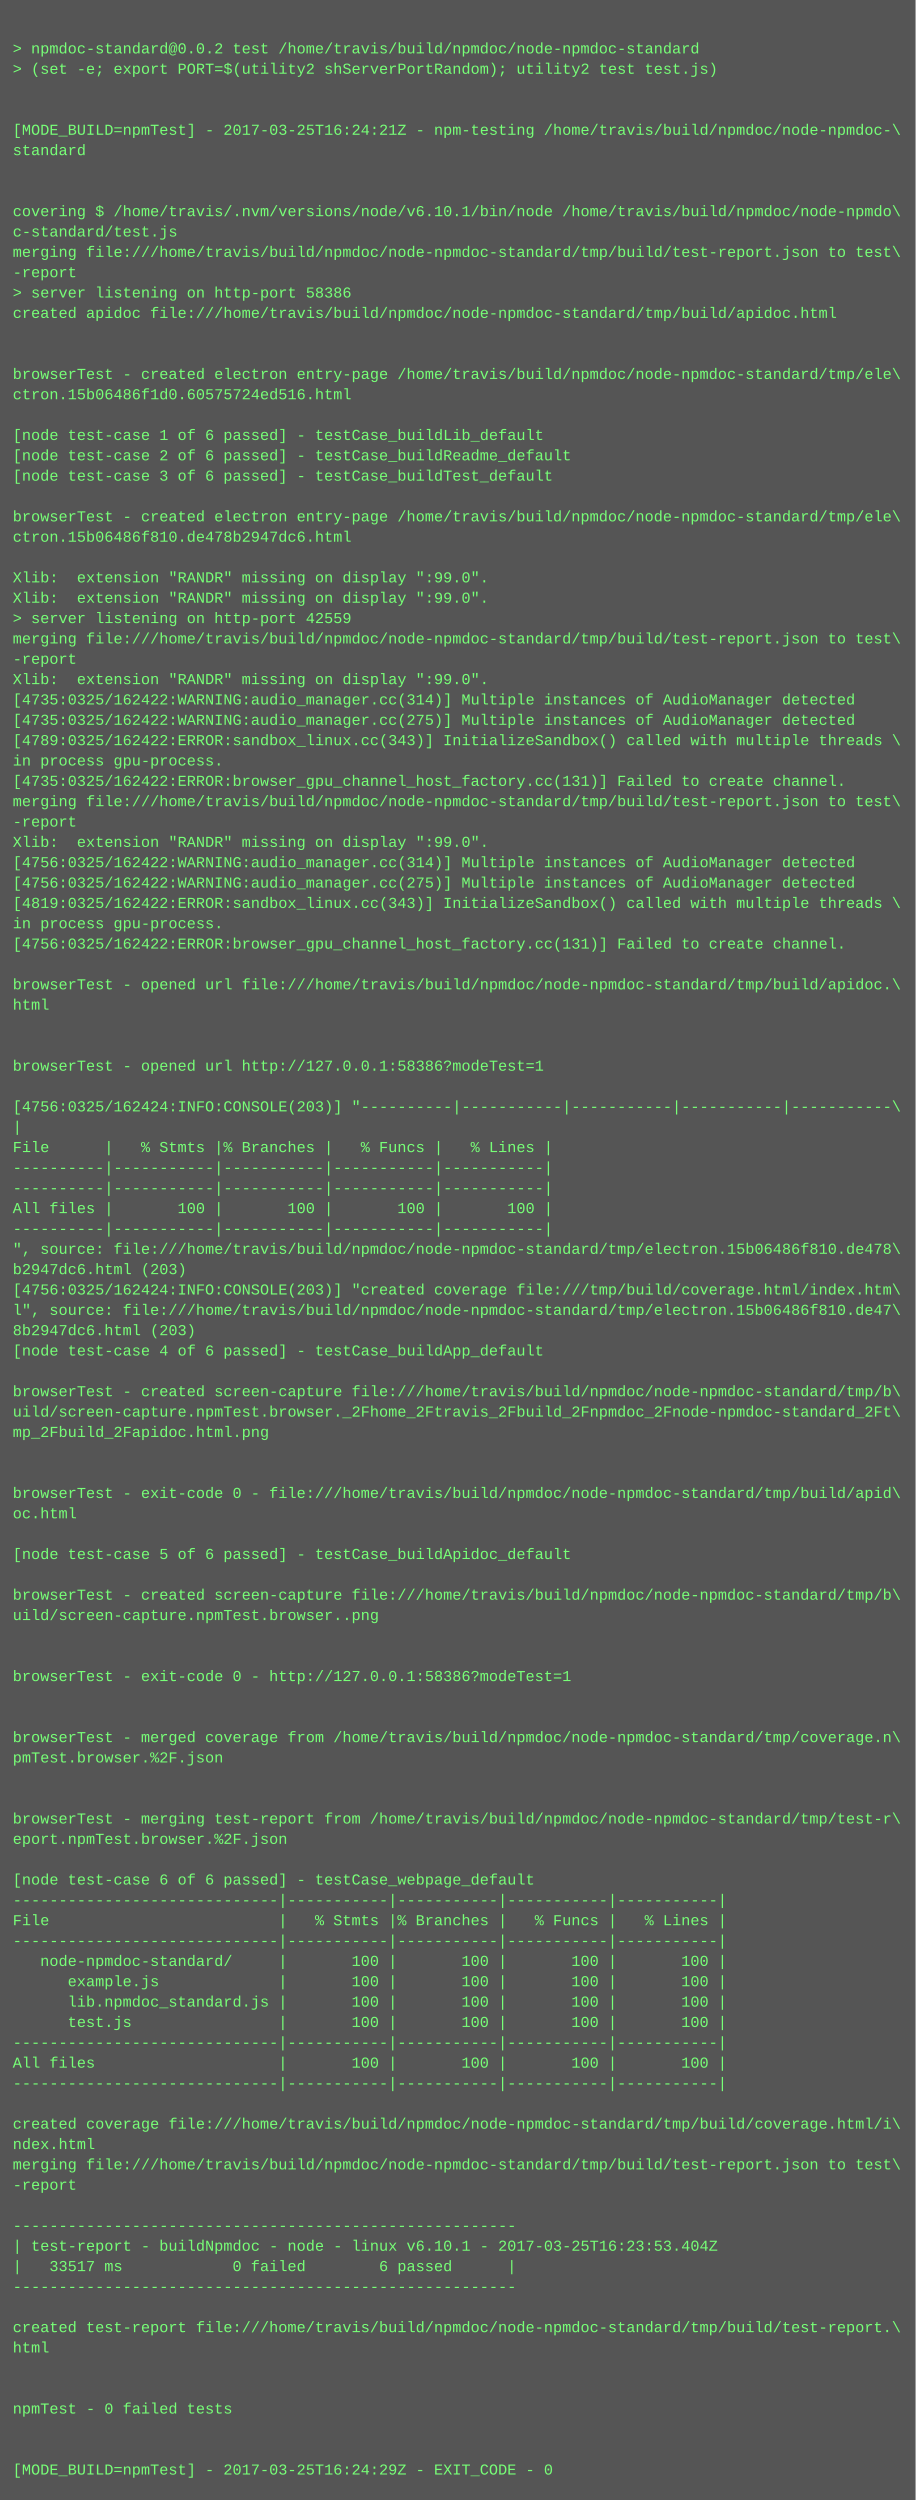
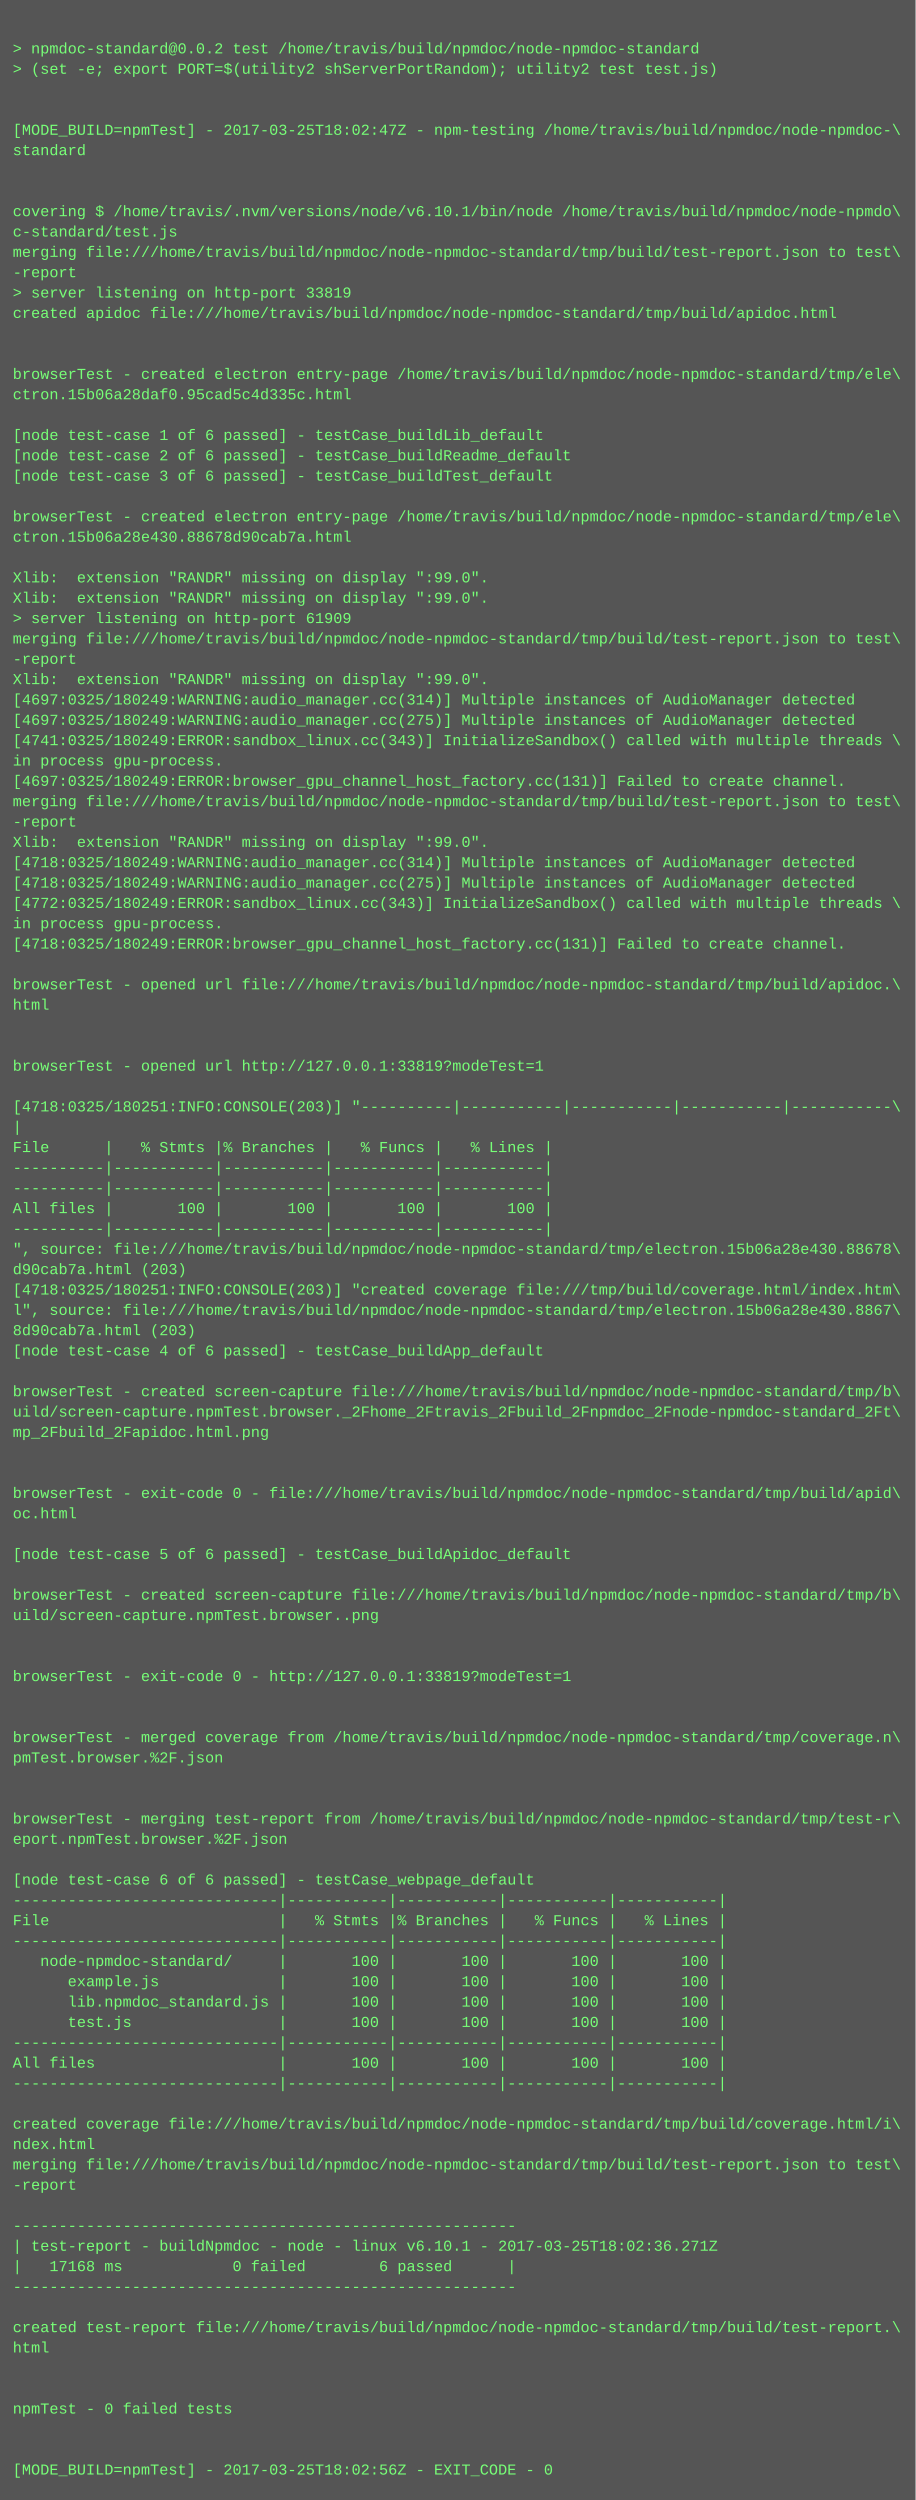
<svg xmlns="http://www.w3.org/2000/svg" height="1966" width="720">
  <rect height="1966" fill="#555" width="720" />
  <text fill="#7f7" font-family="Courier New" font-size="12" xml:space="preserve">
    <tspan x="10" y="26" />
    <tspan x="10" y="42">&gt; npmdoc-standard@0.0.2 test /home/travis/build/npmdoc/node-npmdoc-standard</tspan>
    <tspan x="10" y="58">&gt; (set -e; export PORT=$(utility2 shServerPortRandom); utility2 test test.js)</tspan>
    <tspan x="10" y="74" />
    <tspan x="10" y="90" />
-     <tspan x="10" y="106">[MODE_BUILD=npmTest] - 2017-03-25T16:24:21Z - npm-testing /home/travis/build/npmdoc/node-npmdoc-\</tspan>
+     <tspan x="10" y="106">[MODE_BUILD=npmTest] - 2017-03-25T18:02:47Z - npm-testing /home/travis/build/npmdoc/node-npmdoc-\</tspan>
    <tspan x="10" y="122">standard</tspan>
    <tspan x="10" y="138" />
    <tspan x="10" y="154" />
    <tspan x="10" y="170">covering $ /home/travis/.nvm/versions/node/v6.10.1/bin/node /home/travis/build/npmdoc/node-npmdo\</tspan>
    <tspan x="10" y="186">c-standard/test.js</tspan>
    <tspan x="10" y="202">merging file:///home/travis/build/npmdoc/node-npmdoc-standard/tmp/build/test-report.json to test\</tspan>
    <tspan x="10" y="218">-report</tspan>
-     <tspan x="10" y="234">&gt; server listening on http-port 58386</tspan>
+     <tspan x="10" y="234">&gt; server listening on http-port 33819</tspan>
    <tspan x="10" y="250">created apidoc file:///home/travis/build/npmdoc/node-npmdoc-standard/tmp/build/apidoc.html</tspan>
    <tspan x="10" y="266" />
    <tspan x="10" y="282" />
    <tspan x="10" y="298">browserTest - created electron entry-page /home/travis/build/npmdoc/node-npmdoc-standard/tmp/ele\</tspan>
-     <tspan x="10" y="314">ctron.15b06486f1d0.60575724ed516.html</tspan>
+     <tspan x="10" y="314">ctron.15b06a28daf0.95cad5c4d335c.html</tspan>
    <tspan x="10" y="330" />
    <tspan x="10" y="346">[node test-case 1 of 6 passed] - testCase_buildLib_default</tspan>
    <tspan x="10" y="362">[node test-case 2 of 6 passed] - testCase_buildReadme_default</tspan>
    <tspan x="10" y="378">[node test-case 3 of 6 passed] - testCase_buildTest_default</tspan>
    <tspan x="10" y="394" />
    <tspan x="10" y="410">browserTest - created electron entry-page /home/travis/build/npmdoc/node-npmdoc-standard/tmp/ele\</tspan>
-     <tspan x="10" y="426">ctron.15b06486f810.de478b2947dc6.html</tspan>
+     <tspan x="10" y="426">ctron.15b06a28e430.88678d90cab7a.html</tspan>
    <tspan x="10" y="442" />
    <tspan x="10" y="458">Xlib:  extension "RANDR" missing on display ":99.0".</tspan>
    <tspan x="10" y="474">Xlib:  extension "RANDR" missing on display ":99.0".</tspan>
-     <tspan x="10" y="490">&gt; server listening on http-port 42559</tspan>
+     <tspan x="10" y="490">&gt; server listening on http-port 61909</tspan>
    <tspan x="10" y="506">merging file:///home/travis/build/npmdoc/node-npmdoc-standard/tmp/build/test-report.json to test\</tspan>
    <tspan x="10" y="522">-report</tspan>
    <tspan x="10" y="538">Xlib:  extension "RANDR" missing on display ":99.0".</tspan>
-     <tspan x="10" y="554">[4735:0325/162422:WARNING:audio_manager.cc(314)] Multiple instances of AudioManager detected</tspan>
-     <tspan x="10" y="570">[4735:0325/162422:WARNING:audio_manager.cc(275)] Multiple instances of AudioManager detected</tspan>
-     <tspan x="10" y="586">[4789:0325/162422:ERROR:sandbox_linux.cc(343)] InitializeSandbox() called with multiple threads \</tspan>
+     <tspan x="10" y="554">[4697:0325/180249:WARNING:audio_manager.cc(314)] Multiple instances of AudioManager detected</tspan>
+     <tspan x="10" y="570">[4697:0325/180249:WARNING:audio_manager.cc(275)] Multiple instances of AudioManager detected</tspan>
+     <tspan x="10" y="586">[4741:0325/180249:ERROR:sandbox_linux.cc(343)] InitializeSandbox() called with multiple threads \</tspan>
    <tspan x="10" y="602">in process gpu-process. </tspan>
-     <tspan x="10" y="618">[4735:0325/162422:ERROR:browser_gpu_channel_host_factory.cc(131)] Failed to create channel.</tspan>
+     <tspan x="10" y="618">[4697:0325/180249:ERROR:browser_gpu_channel_host_factory.cc(131)] Failed to create channel.</tspan>
    <tspan x="10" y="634">merging file:///home/travis/build/npmdoc/node-npmdoc-standard/tmp/build/test-report.json to test\</tspan>
    <tspan x="10" y="650">-report</tspan>
    <tspan x="10" y="666">Xlib:  extension "RANDR" missing on display ":99.0".</tspan>
-     <tspan x="10" y="682">[4756:0325/162422:WARNING:audio_manager.cc(314)] Multiple instances of AudioManager detected</tspan>
-     <tspan x="10" y="698">[4756:0325/162422:WARNING:audio_manager.cc(275)] Multiple instances of AudioManager detected</tspan>
-     <tspan x="10" y="714">[4819:0325/162422:ERROR:sandbox_linux.cc(343)] InitializeSandbox() called with multiple threads \</tspan>
+     <tspan x="10" y="682">[4718:0325/180249:WARNING:audio_manager.cc(314)] Multiple instances of AudioManager detected</tspan>
+     <tspan x="10" y="698">[4718:0325/180249:WARNING:audio_manager.cc(275)] Multiple instances of AudioManager detected</tspan>
+     <tspan x="10" y="714">[4772:0325/180249:ERROR:sandbox_linux.cc(343)] InitializeSandbox() called with multiple threads \</tspan>
    <tspan x="10" y="730">in process gpu-process. </tspan>
-     <tspan x="10" y="746">[4756:0325/162422:ERROR:browser_gpu_channel_host_factory.cc(131)] Failed to create channel.</tspan>
+     <tspan x="10" y="746">[4718:0325/180249:ERROR:browser_gpu_channel_host_factory.cc(131)] Failed to create channel.</tspan>
    <tspan x="10" y="762" />
    <tspan x="10" y="778">browserTest - opened url file:///home/travis/build/npmdoc/node-npmdoc-standard/tmp/build/apidoc.\</tspan>
    <tspan x="10" y="794">html</tspan>
    <tspan x="10" y="810" />
    <tspan x="10" y="826" />
-     <tspan x="10" y="842">browserTest - opened url http://127.0.0.1:58386?modeTest=1</tspan>
+     <tspan x="10" y="842">browserTest - opened url http://127.0.0.1:33819?modeTest=1</tspan>
    <tspan x="10" y="858" />
-     <tspan x="10" y="874">[4756:0325/162424:INFO:CONSOLE(203)] "----------|-----------|-----------|-----------|-----------\</tspan>
+     <tspan x="10" y="874">[4718:0325/180251:INFO:CONSOLE(203)] "----------|-----------|-----------|-----------|-----------\</tspan>
    <tspan x="10" y="890">|</tspan>
    <tspan x="10" y="906">File      |   % Stmts |% Branches |   % Funcs |   % Lines |</tspan>
    <tspan x="10" y="922">----------|-----------|-----------|-----------|-----------|</tspan>
    <tspan x="10" y="938">----------|-----------|-----------|-----------|-----------|</tspan>
    <tspan x="10" y="954">All files |       100 |       100 |       100 |       100 |</tspan>
    <tspan x="10" y="970">----------|-----------|-----------|-----------|-----------|</tspan>
-     <tspan x="10" y="986">", source: file:///home/travis/build/npmdoc/node-npmdoc-standard/tmp/electron.15b06486f810.de478\</tspan>
-     <tspan x="10" y="1002">b2947dc6.html (203)</tspan>
-     <tspan x="10" y="1018">[4756:0325/162424:INFO:CONSOLE(203)] "created coverage file:///tmp/build/coverage.html/index.htm\</tspan>
-     <tspan x="10" y="1034">l", source: file:///home/travis/build/npmdoc/node-npmdoc-standard/tmp/electron.15b06486f810.de47\</tspan>
-     <tspan x="10" y="1050">8b2947dc6.html (203)</tspan>
+     <tspan x="10" y="986">", source: file:///home/travis/build/npmdoc/node-npmdoc-standard/tmp/electron.15b06a28e430.88678\</tspan>
+     <tspan x="10" y="1002">d90cab7a.html (203)</tspan>
+     <tspan x="10" y="1018">[4718:0325/180251:INFO:CONSOLE(203)] "created coverage file:///tmp/build/coverage.html/index.htm\</tspan>
+     <tspan x="10" y="1034">l", source: file:///home/travis/build/npmdoc/node-npmdoc-standard/tmp/electron.15b06a28e430.8867\</tspan>
+     <tspan x="10" y="1050">8d90cab7a.html (203)</tspan>
    <tspan x="10" y="1066">[node test-case 4 of 6 passed] - testCase_buildApp_default</tspan>
    <tspan x="10" y="1082" />
    <tspan x="10" y="1098">browserTest - created screen-capture file:///home/travis/build/npmdoc/node-npmdoc-standard/tmp/b\</tspan>
    <tspan x="10" y="1114">uild/screen-capture.npmTest.browser._2Fhome_2Ftravis_2Fbuild_2Fnpmdoc_2Fnode-npmdoc-standard_2Ft\</tspan>
    <tspan x="10" y="1130">mp_2Fbuild_2Fapidoc.html.png</tspan>
    <tspan x="10" y="1146" />
    <tspan x="10" y="1162" />
    <tspan x="10" y="1178">browserTest - exit-code 0 - file:///home/travis/build/npmdoc/node-npmdoc-standard/tmp/build/apid\</tspan>
    <tspan x="10" y="1194">oc.html</tspan>
    <tspan x="10" y="1210" />
    <tspan x="10" y="1226">[node test-case 5 of 6 passed] - testCase_buildApidoc_default</tspan>
    <tspan x="10" y="1242" />
    <tspan x="10" y="1258">browserTest - created screen-capture file:///home/travis/build/npmdoc/node-npmdoc-standard/tmp/b\</tspan>
    <tspan x="10" y="1274">uild/screen-capture.npmTest.browser..png</tspan>
    <tspan x="10" y="1290" />
    <tspan x="10" y="1306" />
-     <tspan x="10" y="1322">browserTest - exit-code 0 - http://127.0.0.1:58386?modeTest=1</tspan>
+     <tspan x="10" y="1322">browserTest - exit-code 0 - http://127.0.0.1:33819?modeTest=1</tspan>
    <tspan x="10" y="1338" />
    <tspan x="10" y="1354" />
    <tspan x="10" y="1370">browserTest - merged coverage from /home/travis/build/npmdoc/node-npmdoc-standard/tmp/coverage.n\</tspan>
    <tspan x="10" y="1386">pmTest.browser.%2F.json</tspan>
    <tspan x="10" y="1402" />
    <tspan x="10" y="1418" />
    <tspan x="10" y="1434">browserTest - merging test-report from /home/travis/build/npmdoc/node-npmdoc-standard/tmp/test-r\</tspan>
    <tspan x="10" y="1450">eport.npmTest.browser.%2F.json</tspan>
    <tspan x="10" y="1466" />
    <tspan x="10" y="1482">[node test-case 6 of 6 passed] - testCase_webpage_default</tspan>
    <tspan x="10" y="1498">-----------------------------|-----------|-----------|-----------|-----------|</tspan>
    <tspan x="10" y="1514">File                         |   % Stmts |% Branches |   % Funcs |   % Lines |</tspan>
    <tspan x="10" y="1530">-----------------------------|-----------|-----------|-----------|-----------|</tspan>
    <tspan x="10" y="1546">   node-npmdoc-standard/     |       100 |       100 |       100 |       100 |</tspan>
    <tspan x="10" y="1562">      example.js             |       100 |       100 |       100 |       100 |</tspan>
    <tspan x="10" y="1578">      lib.npmdoc_standard.js |       100 |       100 |       100 |       100 |</tspan>
    <tspan x="10" y="1594">      test.js                |       100 |       100 |       100 |       100 |</tspan>
    <tspan x="10" y="1610">-----------------------------|-----------|-----------|-----------|-----------|</tspan>
    <tspan x="10" y="1626">All files                    |       100 |       100 |       100 |       100 |</tspan>
    <tspan x="10" y="1642">-----------------------------|-----------|-----------|-----------|-----------|</tspan>
    <tspan x="10" y="1658" />
    <tspan x="10" y="1674">created coverage file:///home/travis/build/npmdoc/node-npmdoc-standard/tmp/build/coverage.html/i\</tspan>
    <tspan x="10" y="1690">ndex.html</tspan>
    <tspan x="10" y="1706">merging file:///home/travis/build/npmdoc/node-npmdoc-standard/tmp/build/test-report.json to test\</tspan>
    <tspan x="10" y="1722">-report</tspan>
    <tspan x="10" y="1738" />
    <tspan x="10" y="1754">-------------------------------------------------------</tspan>
-     <tspan x="10" y="1770">| test-report - buildNpmdoc - node - linux v6.10.1 - 2017-03-25T16:23:53.404Z</tspan>
-     <tspan x="10" y="1786">|   33517 ms            0 failed        6 passed      |</tspan>
+     <tspan x="10" y="1770">| test-report - buildNpmdoc - node - linux v6.10.1 - 2017-03-25T18:02:36.271Z</tspan>
+     <tspan x="10" y="1786">|   17168 ms            0 failed        6 passed      |</tspan>
    <tspan x="10" y="1802">-------------------------------------------------------</tspan>
    <tspan x="10" y="1818" />
    <tspan x="10" y="1834">created test-report file:///home/travis/build/npmdoc/node-npmdoc-standard/tmp/build/test-report.\</tspan>
    <tspan x="10" y="1850">html</tspan>
    <tspan x="10" y="1866" />
    <tspan x="10" y="1882" />
    <tspan x="10" y="1898">npmTest - 0 failed tests</tspan>
    <tspan x="10" y="1914" />
    <tspan x="10" y="1930" />
-     <tspan x="10" y="1946">[MODE_BUILD=npmTest] - 2017-03-25T16:24:29Z - EXIT_CODE - 0</tspan>
+     <tspan x="10" y="1946">[MODE_BUILD=npmTest] - 2017-03-25T18:02:56Z - EXIT_CODE - 0</tspan>
  </text>
</svg>
